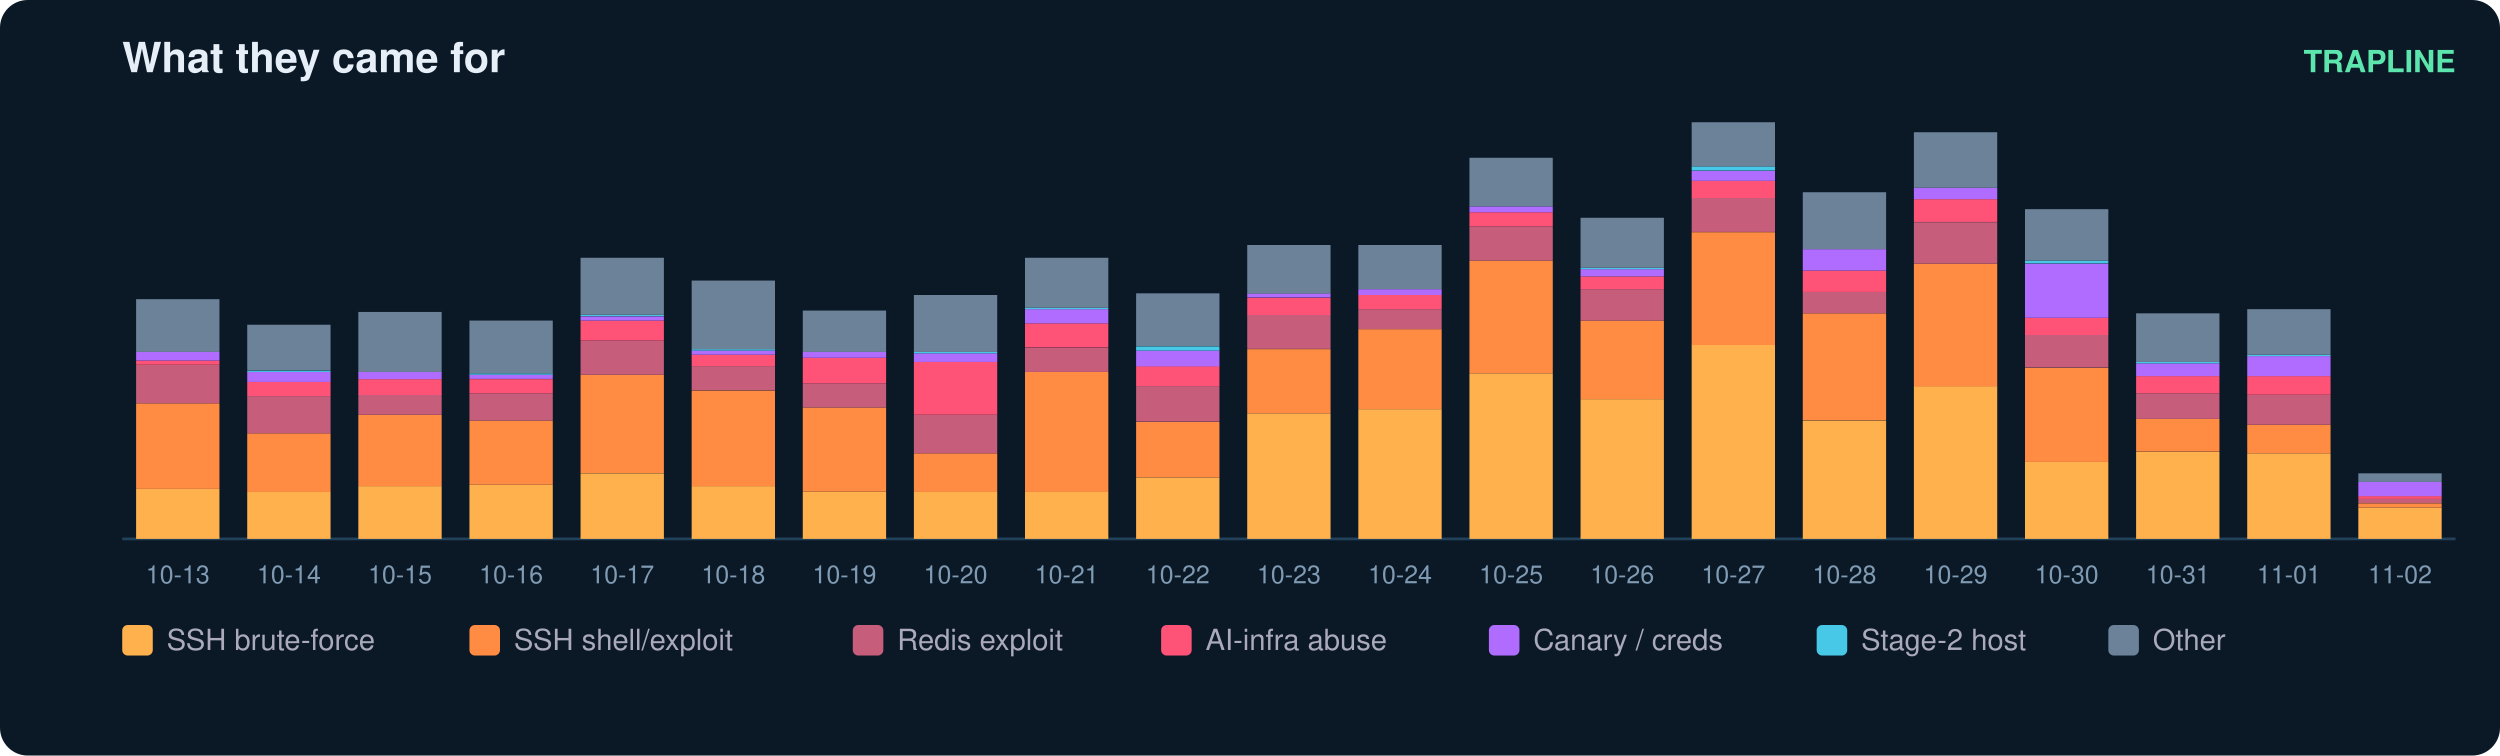
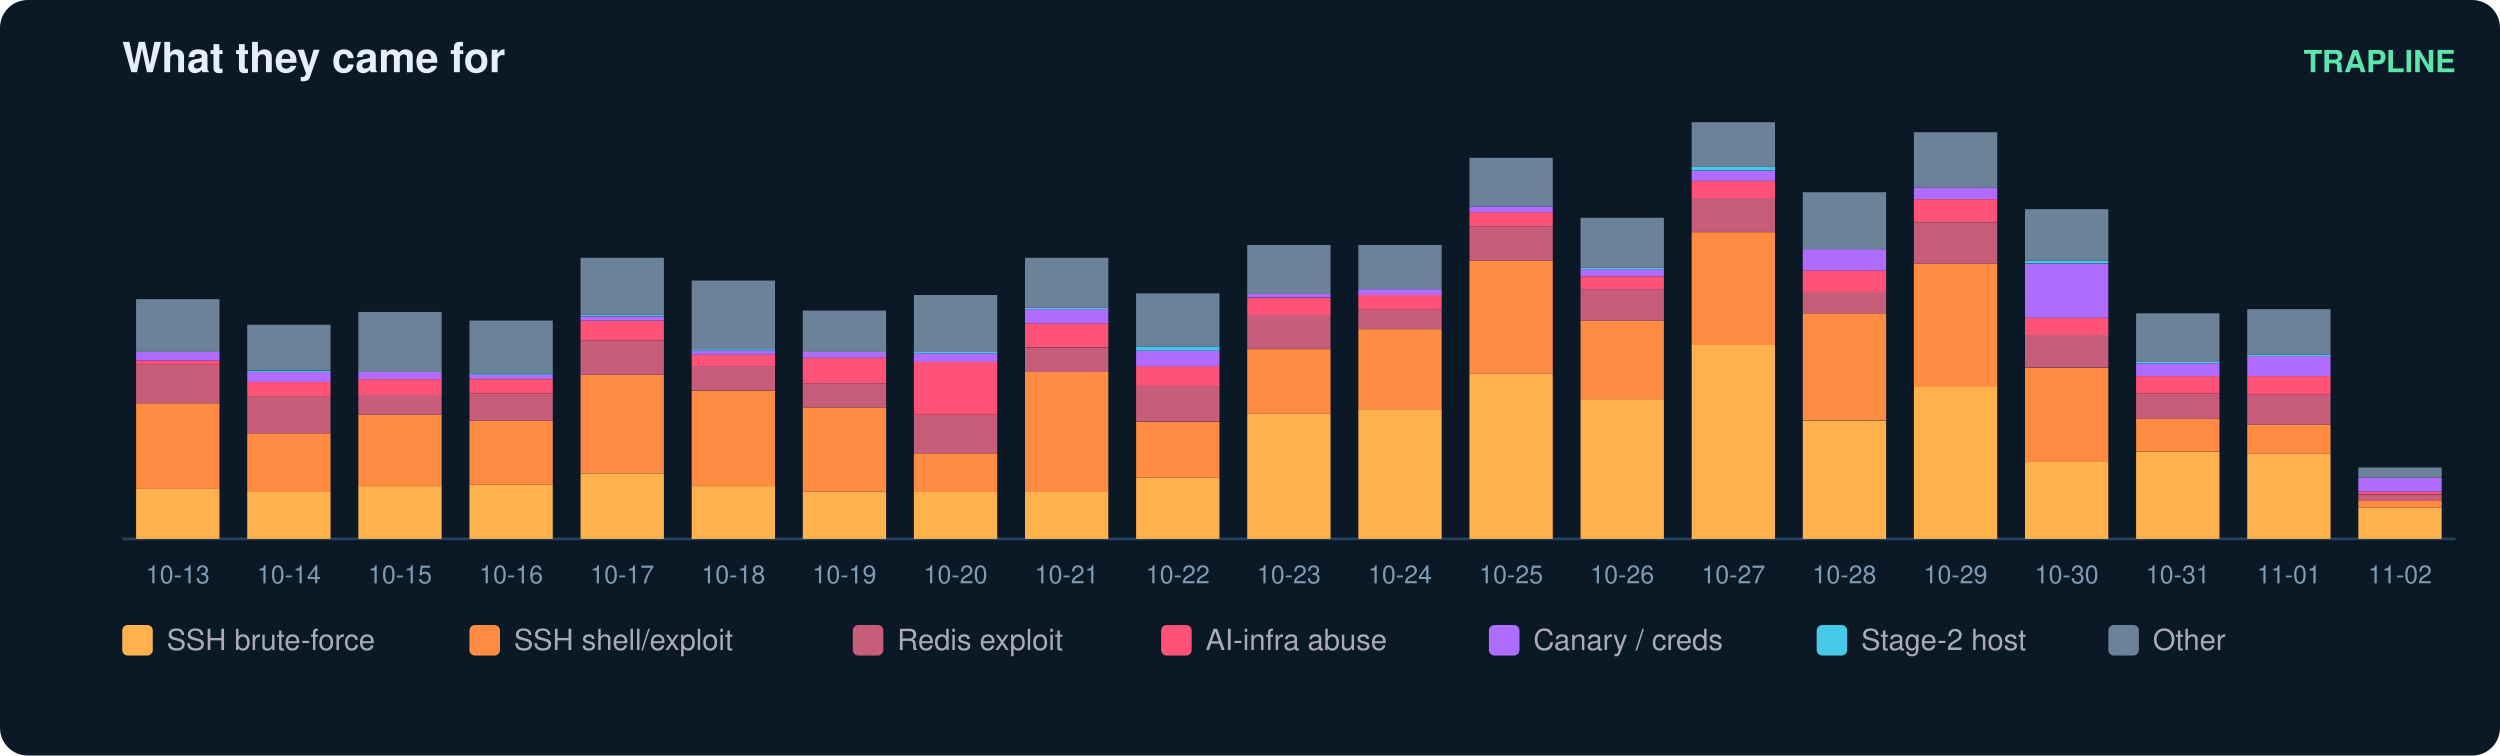
<svg xmlns="http://www.w3.org/2000/svg" width="900" height="272" viewBox="0 0 900 272" font-family="ui-sans-serif,Segoe UI,Helvetica,Arial">
  <rect width="900" height="272" rx="10" fill="#0b1826" />
  <text x="44" y="26" fill="#e6eff7" font-size="15" font-weight="700">What they came for</text>
  <text x="884" y="26" fill="#5ce6ad" font-size="11" text-anchor="end" font-weight="600">TRAPLINE</text>
  <line x1="44" y1="194" x2="884" y2="194" stroke="#22415a" />
  <rect x="49" y="176.0" width="30" height="18.0" fill="#ffb14e" />
  <rect x="49" y="145.2" width="30" height="30.8" fill="#ff8c42" />
  <rect x="49" y="131.3" width="30" height="13.9" fill="#c65d7b" />
  <rect x="49" y="129.8" width="30" height="1.5" fill="#ff5277" />
  <rect x="49" y="126.7" width="30" height="3.1" fill="#b06cff" />
  <rect x="49" y="107.7" width="30" height="19.0" fill="#6b8299" />
  <text x="64.0" y="210.0" fill="#7f9bb3" font-size="9" text-anchor="middle">10-13</text>
  <rect x="89" y="177.0" width="30" height="17.0" fill="#ffb14e" />
  <rect x="89" y="156.0" width="30" height="21.1" fill="#ff8c42" />
  <rect x="89" y="142.6" width="30" height="13.4" fill="#c65d7b" />
  <rect x="89" y="137.5" width="30" height="5.1" fill="#ff5277" />
  <rect x="89" y="133.9" width="30" height="3.6" fill="#b06cff" />
  <rect x="89" y="133.4" width="30" height="0.5" fill="#46c8e6" />
  <rect x="89" y="116.9" width="30" height="16.4" fill="#6b8299" />
  <text x="104.0" y="210.0" fill="#7f9bb3" font-size="9" text-anchor="middle">10-14</text>
  <rect x="129" y="175.0" width="30" height="19.0" fill="#ffb14e" />
  <rect x="129" y="149.3" width="30" height="25.7" fill="#ff8c42" />
  <rect x="129" y="142.1" width="30" height="7.2" fill="#c65d7b" />
  <rect x="129" y="136.5" width="30" height="5.7" fill="#ff5277" />
  <rect x="129" y="133.9" width="30" height="2.6" fill="#b06cff" />
  <rect x="129" y="112.3" width="30" height="21.6" fill="#6b8299" />
  <text x="144.0" y="210.0" fill="#7f9bb3" font-size="9" text-anchor="middle">10-15</text>
  <rect x="169" y="174.5" width="30" height="19.5" fill="#ffb14e" />
  <rect x="169" y="151.4" width="30" height="23.1" fill="#ff8c42" />
  <rect x="169" y="141.6" width="30" height="9.8" fill="#c65d7b" />
  <rect x="169" y="136.5" width="30" height="5.1" fill="#ff5277" />
  <rect x="169" y="134.9" width="30" height="1.5" fill="#b06cff" />
  <rect x="169" y="134.4" width="30" height="0.5" fill="#46c8e6" />
  <rect x="169" y="115.4" width="30" height="19.0" fill="#6b8299" />
  <text x="184.0" y="210.0" fill="#7f9bb3" font-size="9" text-anchor="middle">10-16</text>
  <rect x="209" y="170.4" width="30" height="23.6" fill="#ffb14e" />
  <rect x="209" y="134.9" width="30" height="35.4" fill="#ff8c42" />
  <rect x="209" y="122.6" width="30" height="12.3" fill="#c65d7b" />
  <rect x="209" y="115.4" width="30" height="7.2" fill="#ff5277" />
  <rect x="209" y="113.9" width="30" height="1.5" fill="#b06cff" />
  <rect x="209" y="113.3" width="30" height="0.5" fill="#46c8e6" />
  <rect x="209" y="92.8" width="30" height="20.5" fill="#6b8299" />
  <text x="224.0" y="210.0" fill="#7f9bb3" font-size="9" text-anchor="middle">10-17</text>
  <rect x="249" y="175.0" width="30" height="19.0" fill="#ffb14e" />
  <rect x="249" y="140.6" width="30" height="34.4" fill="#ff8c42" />
  <rect x="249" y="131.8" width="30" height="8.7" fill="#c65d7b" />
  <rect x="249" y="127.7" width="30" height="4.1" fill="#ff5277" />
  <rect x="249" y="126.2" width="30" height="1.5" fill="#b06cff" />
  <rect x="249" y="125.7" width="30" height="0.5" fill="#46c8e6" />
  <rect x="249" y="101.0" width="30" height="24.7" fill="#6b8299" />
  <text x="264.0" y="210.0" fill="#7f9bb3" font-size="9" text-anchor="middle">10-18</text>
  <rect x="289" y="177.0" width="30" height="17.0" fill="#ffb14e" />
  <rect x="289" y="146.7" width="30" height="30.3" fill="#ff8c42" />
  <rect x="289" y="138.0" width="30" height="8.7" fill="#c65d7b" />
  <rect x="289" y="128.8" width="30" height="9.2" fill="#ff5277" />
  <rect x="289" y="126.7" width="30" height="2.1" fill="#b06cff" />
  <rect x="289" y="111.8" width="30" height="14.9" fill="#6b8299" />
  <text x="304.0" y="210.0" fill="#7f9bb3" font-size="9" text-anchor="middle">10-19</text>
  <rect x="329" y="177.0" width="30" height="17.0" fill="#ffb14e" />
  <rect x="329" y="163.2" width="30" height="13.9" fill="#ff8c42" />
  <rect x="329" y="149.3" width="30" height="13.9" fill="#c65d7b" />
  <rect x="329" y="130.3" width="30" height="19.0" fill="#ff5277" />
  <rect x="329" y="127.2" width="30" height="3.1" fill="#b06cff" />
  <rect x="329" y="126.7" width="30" height="0.5" fill="#46c8e6" />
  <rect x="329" y="106.2" width="30" height="20.5" fill="#6b8299" />
  <text x="344.0" y="210.0" fill="#7f9bb3" font-size="9" text-anchor="middle">10-20</text>
  <rect x="369" y="177.0" width="30" height="17.0" fill="#ffb14e" />
  <rect x="369" y="133.9" width="30" height="43.2" fill="#ff8c42" />
  <rect x="369" y="125.2" width="30" height="8.7" fill="#c65d7b" />
  <rect x="369" y="116.4" width="30" height="8.7" fill="#ff5277" />
  <rect x="369" y="111.3" width="30" height="5.1" fill="#b06cff" />
  <rect x="369" y="110.8" width="30" height="0.5" fill="#46c8e6" />
  <rect x="369" y="92.8" width="30" height="18.0" fill="#6b8299" />
  <text x="384.0" y="210.0" fill="#7f9bb3" font-size="9" text-anchor="middle">10-21</text>
  <rect x="409" y="171.9" width="30" height="22.1" fill="#ffb14e" />
  <rect x="409" y="151.9" width="30" height="20.0" fill="#ff8c42" />
  <rect x="409" y="139.0" width="30" height="12.8" fill="#c65d7b" />
  <rect x="409" y="131.8" width="30" height="7.2" fill="#ff5277" />
  <rect x="409" y="126.2" width="30" height="5.7" fill="#b06cff" />
  <rect x="409" y="124.7" width="30" height="1.5" fill="#46c8e6" />
  <rect x="409" y="105.6" width="30" height="19.0" fill="#6b8299" />
  <text x="424.0" y="210.0" fill="#7f9bb3" font-size="9" text-anchor="middle">10-22</text>
  <rect x="449" y="148.8" width="30" height="45.2" fill="#ffb14e" />
  <rect x="449" y="125.7" width="30" height="23.1" fill="#ff8c42" />
  <rect x="449" y="113.3" width="30" height="12.3" fill="#c65d7b" />
  <rect x="449" y="107.2" width="30" height="6.2" fill="#ff5277" />
  <rect x="449" y="105.6" width="30" height="1.5" fill="#b06cff" />
  <rect x="449" y="88.2" width="30" height="17.5" fill="#6b8299" />
  <text x="464.0" y="210.0" fill="#7f9bb3" font-size="9" text-anchor="middle">10-23</text>
  <rect x="489" y="147.3" width="30" height="46.7" fill="#ffb14e" />
  <rect x="489" y="118.5" width="30" height="28.8" fill="#ff8c42" />
  <rect x="489" y="111.3" width="30" height="7.2" fill="#c65d7b" />
  <rect x="489" y="106.2" width="30" height="5.1" fill="#ff5277" />
  <rect x="489" y="104.1" width="30" height="2.1" fill="#b06cff" />
  <rect x="489" y="88.2" width="30" height="15.9" fill="#6b8299" />
  <text x="504.0" y="210.0" fill="#7f9bb3" font-size="9" text-anchor="middle">10-24</text>
  <rect x="529" y="134.4" width="30" height="59.6" fill="#ffb14e" />
  <rect x="529" y="93.8" width="30" height="40.6" fill="#ff8c42" />
  <rect x="529" y="81.5" width="30" height="12.3" fill="#c65d7b" />
  <rect x="529" y="76.4" width="30" height="5.1" fill="#ff5277" />
  <rect x="529" y="74.3" width="30" height="2.1" fill="#b06cff" />
  <rect x="529" y="56.8" width="30" height="17.5" fill="#6b8299" />
  <text x="544.0" y="210.0" fill="#7f9bb3" font-size="9" text-anchor="middle">10-25</text>
  <rect x="569" y="143.7" width="30" height="50.3" fill="#ffb14e" />
  <rect x="569" y="115.4" width="30" height="28.3" fill="#ff8c42" />
  <rect x="569" y="104.1" width="30" height="11.3" fill="#c65d7b" />
  <rect x="569" y="99.5" width="30" height="4.6" fill="#ff5277" />
  <rect x="569" y="96.9" width="30" height="2.6" fill="#b06cff" />
  <rect x="569" y="96.4" width="30" height="0.5" fill="#46c8e6" />
  <rect x="569" y="78.4" width="30" height="18.0" fill="#6b8299" />
  <text x="584.0" y="210.0" fill="#7f9bb3" font-size="9" text-anchor="middle">10-26</text>
  <rect x="609" y="124.1" width="30" height="69.9" fill="#ffb14e" />
  <rect x="609" y="83.6" width="30" height="40.6" fill="#ff8c42" />
  <rect x="609" y="71.2" width="30" height="12.3" fill="#c65d7b" />
  <rect x="609" y="65.1" width="30" height="6.2" fill="#ff5277" />
  <rect x="609" y="61.5" width="30" height="3.6" fill="#b06cff" />
  <rect x="609" y="59.9" width="30" height="1.5" fill="#46c8e6" />
  <rect x="609" y="44.0" width="30" height="15.9" fill="#6b8299" />
  <text x="624.0" y="210.0" fill="#7f9bb3" font-size="9" text-anchor="middle">10-27</text>
  <rect x="649" y="151.4" width="30" height="42.6" fill="#ffb14e" />
  <rect x="649" y="112.8" width="30" height="38.5" fill="#ff8c42" />
  <rect x="649" y="105.1" width="30" height="7.7" fill="#c65d7b" />
  <rect x="649" y="97.4" width="30" height="7.7" fill="#ff5277" />
  <rect x="649" y="89.7" width="30" height="7.7" fill="#b06cff" />
  <rect x="649" y="69.2" width="30" height="20.5" fill="#6b8299" />
  <text x="664.0" y="210.0" fill="#7f9bb3" font-size="9" text-anchor="middle">10-28</text>
  <rect x="689" y="139.0" width="30" height="55.0" fill="#ffb14e" />
  <rect x="689" y="94.9" width="30" height="44.2" fill="#ff8c42" />
  <rect x="689" y="80.0" width="30" height="14.9" fill="#c65d7b" />
  <rect x="689" y="71.7" width="30" height="8.2" fill="#ff5277" />
  <rect x="689" y="67.6" width="30" height="4.1" fill="#b06cff" />
  <rect x="689" y="47.6" width="30" height="20.0" fill="#6b8299" />
  <text x="704.0" y="210.0" fill="#7f9bb3" font-size="9" text-anchor="middle">10-29</text>
  <rect x="729" y="166.3" width="30" height="27.7" fill="#ffb14e" />
  <rect x="729" y="132.4" width="30" height="33.9" fill="#ff8c42" />
  <rect x="729" y="120.5" width="30" height="11.8" fill="#c65d7b" />
  <rect x="729" y="114.4" width="30" height="6.2" fill="#ff5277" />
  <rect x="729" y="94.9" width="30" height="19.5" fill="#b06cff" />
  <rect x="729" y="93.8" width="30" height="1.0" fill="#46c8e6" />
  <rect x="729" y="75.3" width="30" height="18.5" fill="#6b8299" />
  <text x="744.0" y="210.0" fill="#7f9bb3" font-size="9" text-anchor="middle">10-30</text>
  <rect x="769" y="162.7" width="30" height="31.3" fill="#ffb14e" />
  <rect x="769" y="150.8" width="30" height="11.8" fill="#ff8c42" />
  <rect x="769" y="141.6" width="30" height="9.2" fill="#c65d7b" />
  <rect x="769" y="135.4" width="30" height="6.2" fill="#ff5277" />
  <rect x="769" y="130.8" width="30" height="4.6" fill="#b06cff" />
  <rect x="769" y="130.3" width="30" height="0.5" fill="#46c8e6" />
  <rect x="769" y="112.8" width="30" height="17.5" fill="#6b8299" />
  <text x="784.0" y="210.0" fill="#7f9bb3" font-size="9" text-anchor="middle">10-31</text>
  <rect x="809" y="163.2" width="30" height="30.8" fill="#ffb14e" />
  <rect x="809" y="152.9" width="30" height="10.3" fill="#ff8c42" />
  <rect x="809" y="142.1" width="30" height="10.8" fill="#c65d7b" />
  <rect x="809" y="135.4" width="30" height="6.7" fill="#ff5277" />
  <rect x="809" y="128.2" width="30" height="7.2" fill="#b06cff" />
  <rect x="809" y="127.7" width="30" height="0.5" fill="#46c8e6" />
  <rect x="809" y="111.3" width="30" height="16.4" fill="#6b8299" />
  <text x="824.0" y="210.0" fill="#7f9bb3" font-size="9" text-anchor="middle">11-01</text>
  <rect x="849" y="182.7" width="30" height="11.3" fill="#ffb14e" />
-   <rect x="849" y="181.2" width="30" height="1.5" fill="#ff8c42" />
-   <rect x="849" y="179.6" width="30" height="1.5" fill="#c65d7b" />
-   <rect x="849" y="178.6" width="30" height="1.0" fill="#ff5277" />
-   <rect x="849" y="173.5" width="30" height="5.1" fill="#b06cff" />
-   <rect x="849" y="170.4" width="30" height="3.1" fill="#6b8299" />
+   <rect x="849" y="180.1" width="30" height="2.6" fill="#ff8c42" />
+   <rect x="849" y="178.1" width="30" height="2.1" fill="#c65d7b" />
+   <rect x="849" y="177.0" width="30" height="1.0" fill="#ff5277" />
+   <rect x="849" y="171.9" width="30" height="5.1" fill="#b06cff" />
+   <rect x="849" y="168.3" width="30" height="3.6" fill="#6b8299" />
  <text x="864.0" y="210.0" fill="#7f9bb3" font-size="9" text-anchor="middle">11-02</text>
  <rect x="44" y="225" width="11" height="11" rx="2" fill="#ffb14e" />
  <text x="60" y="234" fill="#aab" font-size="10.5">SSH brute-force</text>
  <rect x="169" y="225" width="11" height="11" rx="2" fill="#ff8c42" />
  <text x="185" y="234" fill="#aab" font-size="10.5">SSH shell/exploit</text>
  <rect x="307" y="225" width="11" height="11" rx="2" fill="#c65d7b" />
  <text x="323" y="234" fill="#aab" font-size="10.5">Redis exploit</text>
  <rect x="418" y="225" width="11" height="11" rx="2" fill="#ff5277" />
  <text x="434" y="234" fill="#aab" font-size="10.5">AI-infra abuse</text>
  <rect x="536" y="225" width="11" height="11" rx="2" fill="#b06cff" />
  <text x="552" y="234" fill="#aab" font-size="10.5">Canary / creds</text>
  <rect x="654" y="225" width="11" height="11" rx="2" fill="#46c8e6" />
  <text x="670" y="234" fill="#aab" font-size="10.5">Stage-2 host</text>
  <rect x="759" y="225" width="11" height="11" rx="2" fill="#6b8299" />
  <text x="775" y="234" fill="#aab" font-size="10.5">Other</text>
</svg>
